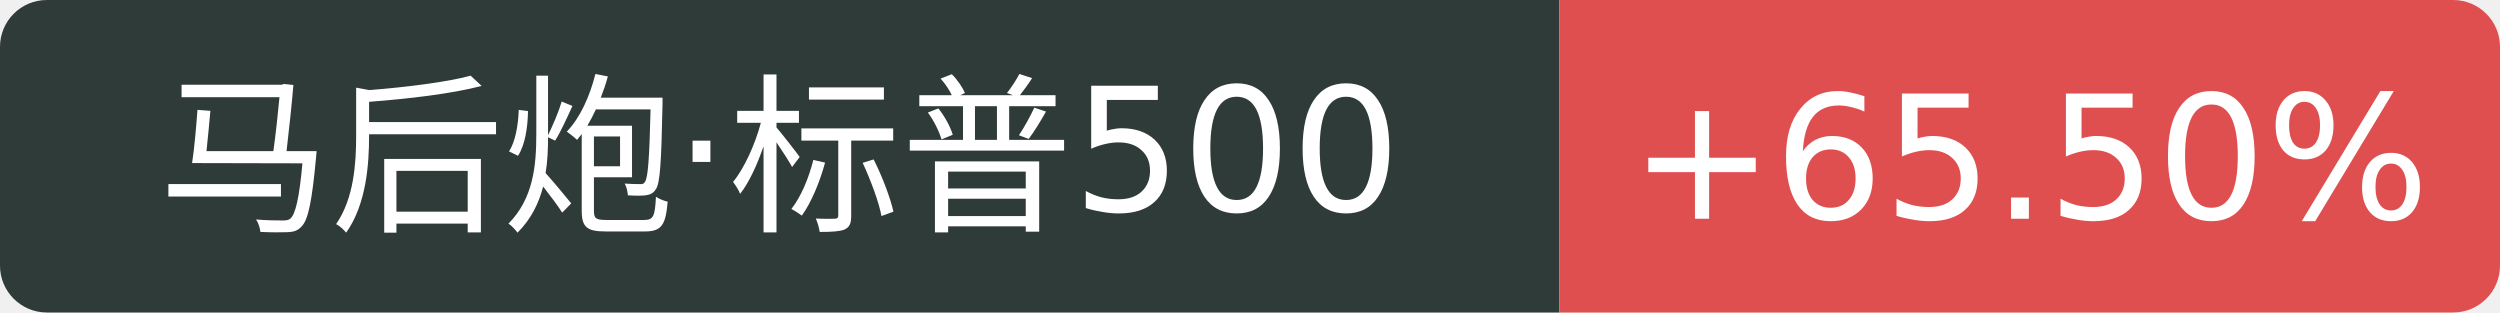
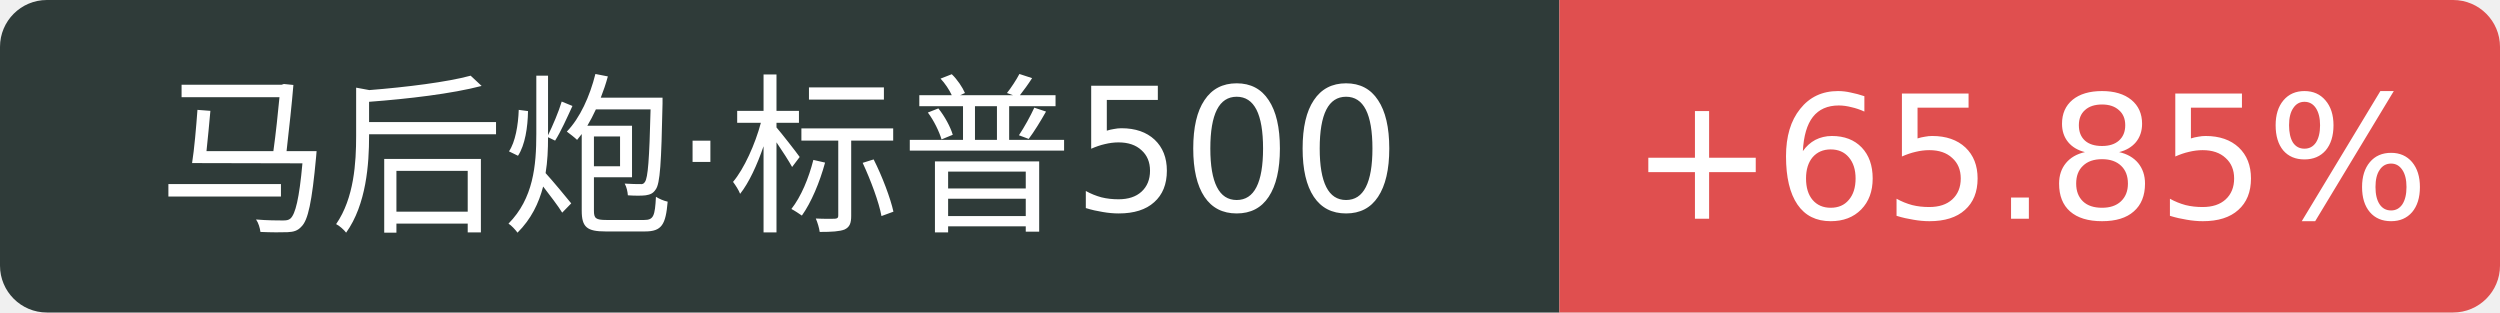
<svg xmlns="http://www.w3.org/2000/svg" width="160" height="20">
  <path d="M3 0 h96.8 v20 h-96.8 a3 3 0 0 1 -3 -3 v-14 a3 3 0 0 1 3 -3 Z" fill="#2f3b39" />
  <path d="M99.8 0 h57.2 a3 3 0 0 1 3 3 v14 a3 3 0 0 1 -3 3 h-57.2 v-20 Z" fill="#e04f4f" />
  <text x="49.9" y="14" fill="#fff" text-anchor="middle" font-family="Verdana,DejaVu Sans,Geneva,sans-serif" font-size="11">马后炮·标普500</text>
-   <text x="129.9" y="14" fill="#fff" text-anchor="middle" font-family="Verdana,DejaVu Sans,Geneva,sans-serif" font-size="11">+65.50%</text>
+   <text x="129.9" y="14" fill="#fff" text-anchor="middle" font-family="Verdana,DejaVu Sans,Geneva,sans-serif" font-size="11">+65.85%</text>
</svg>
